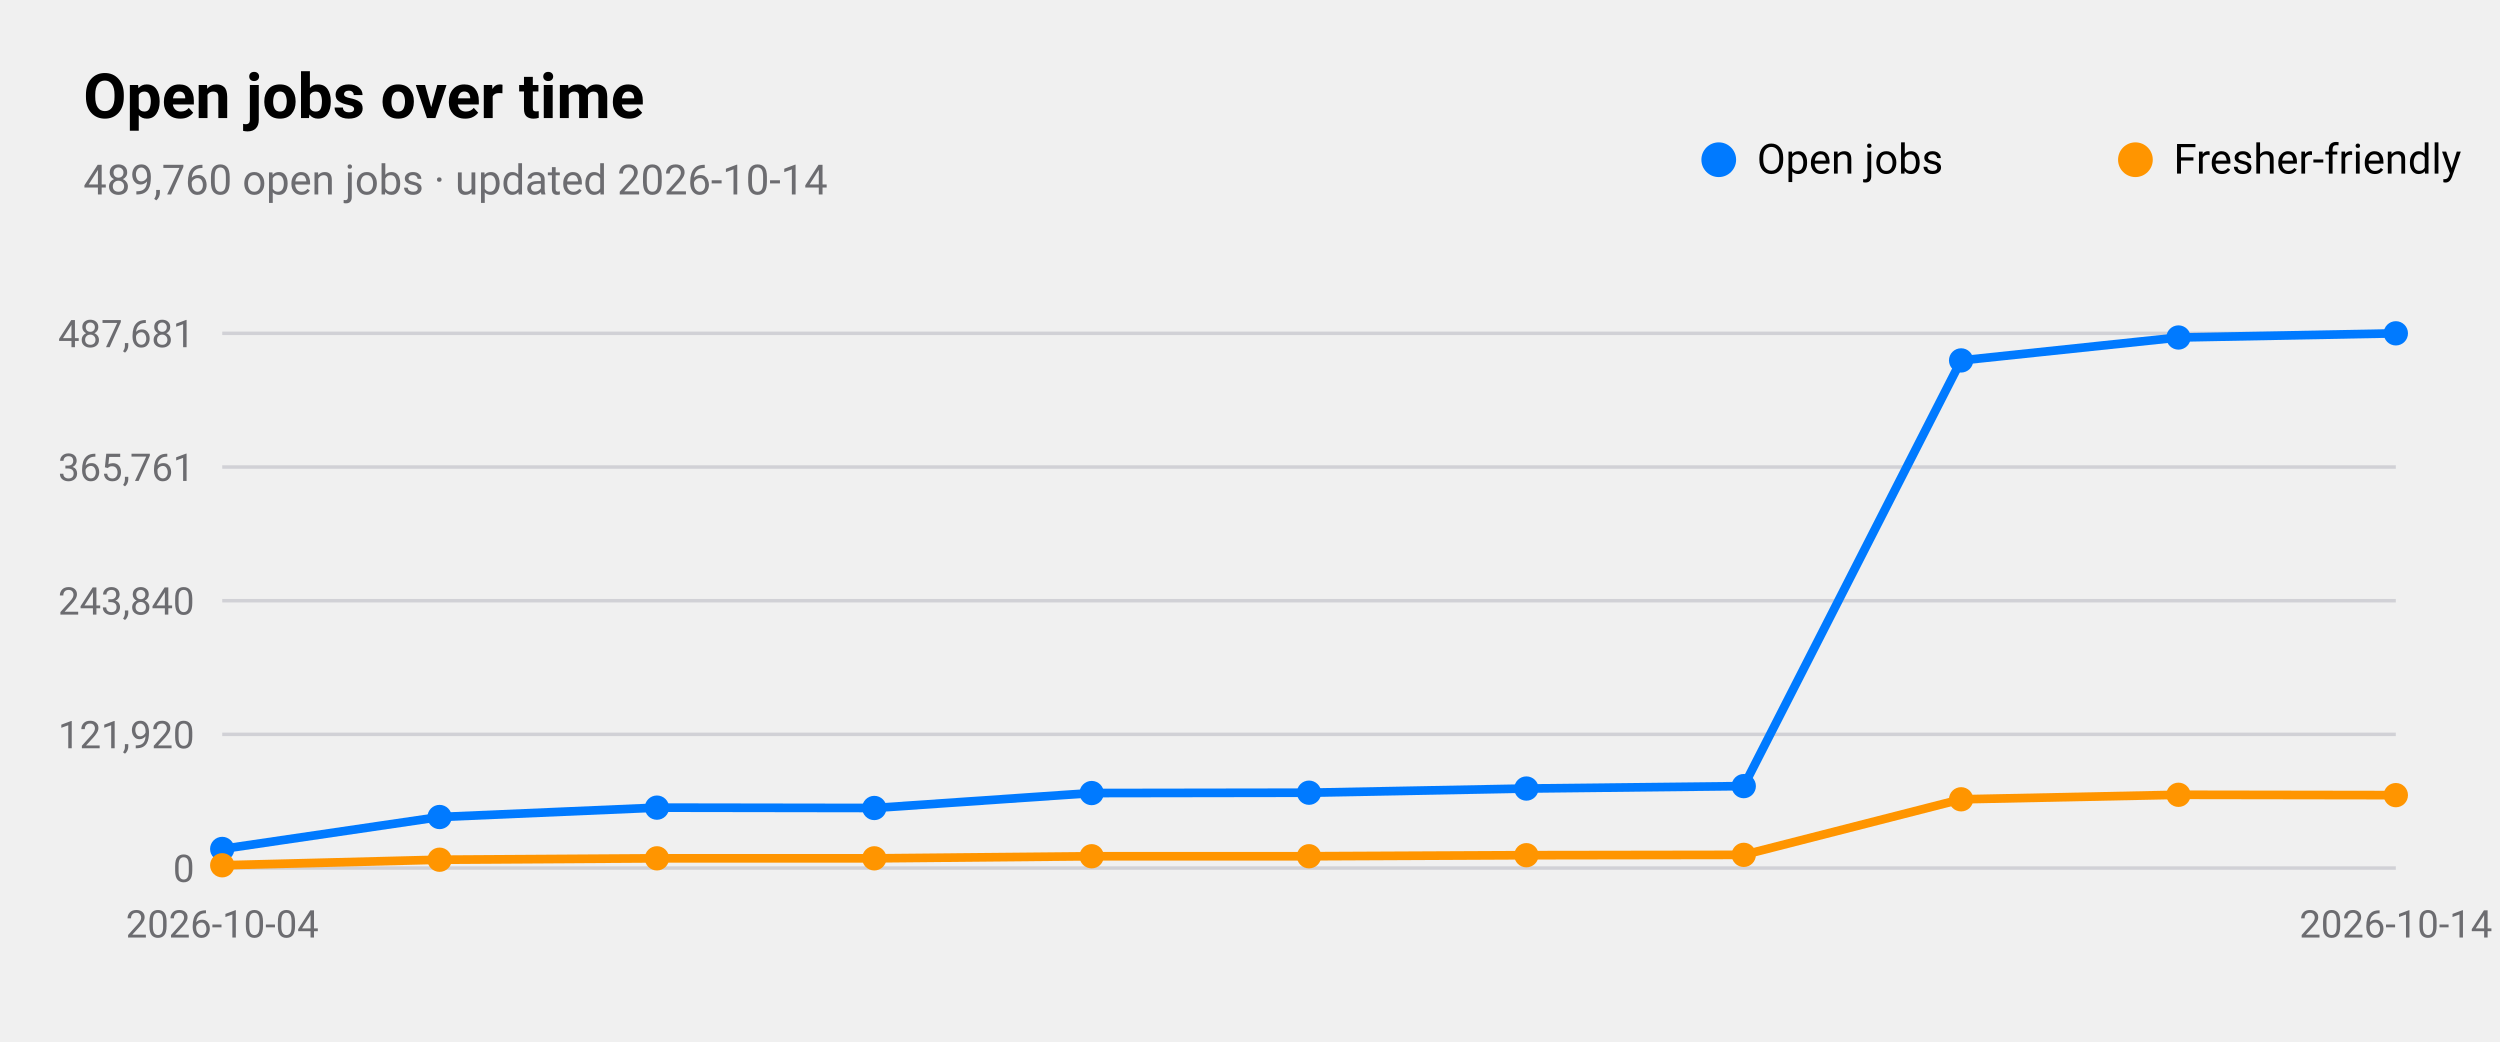
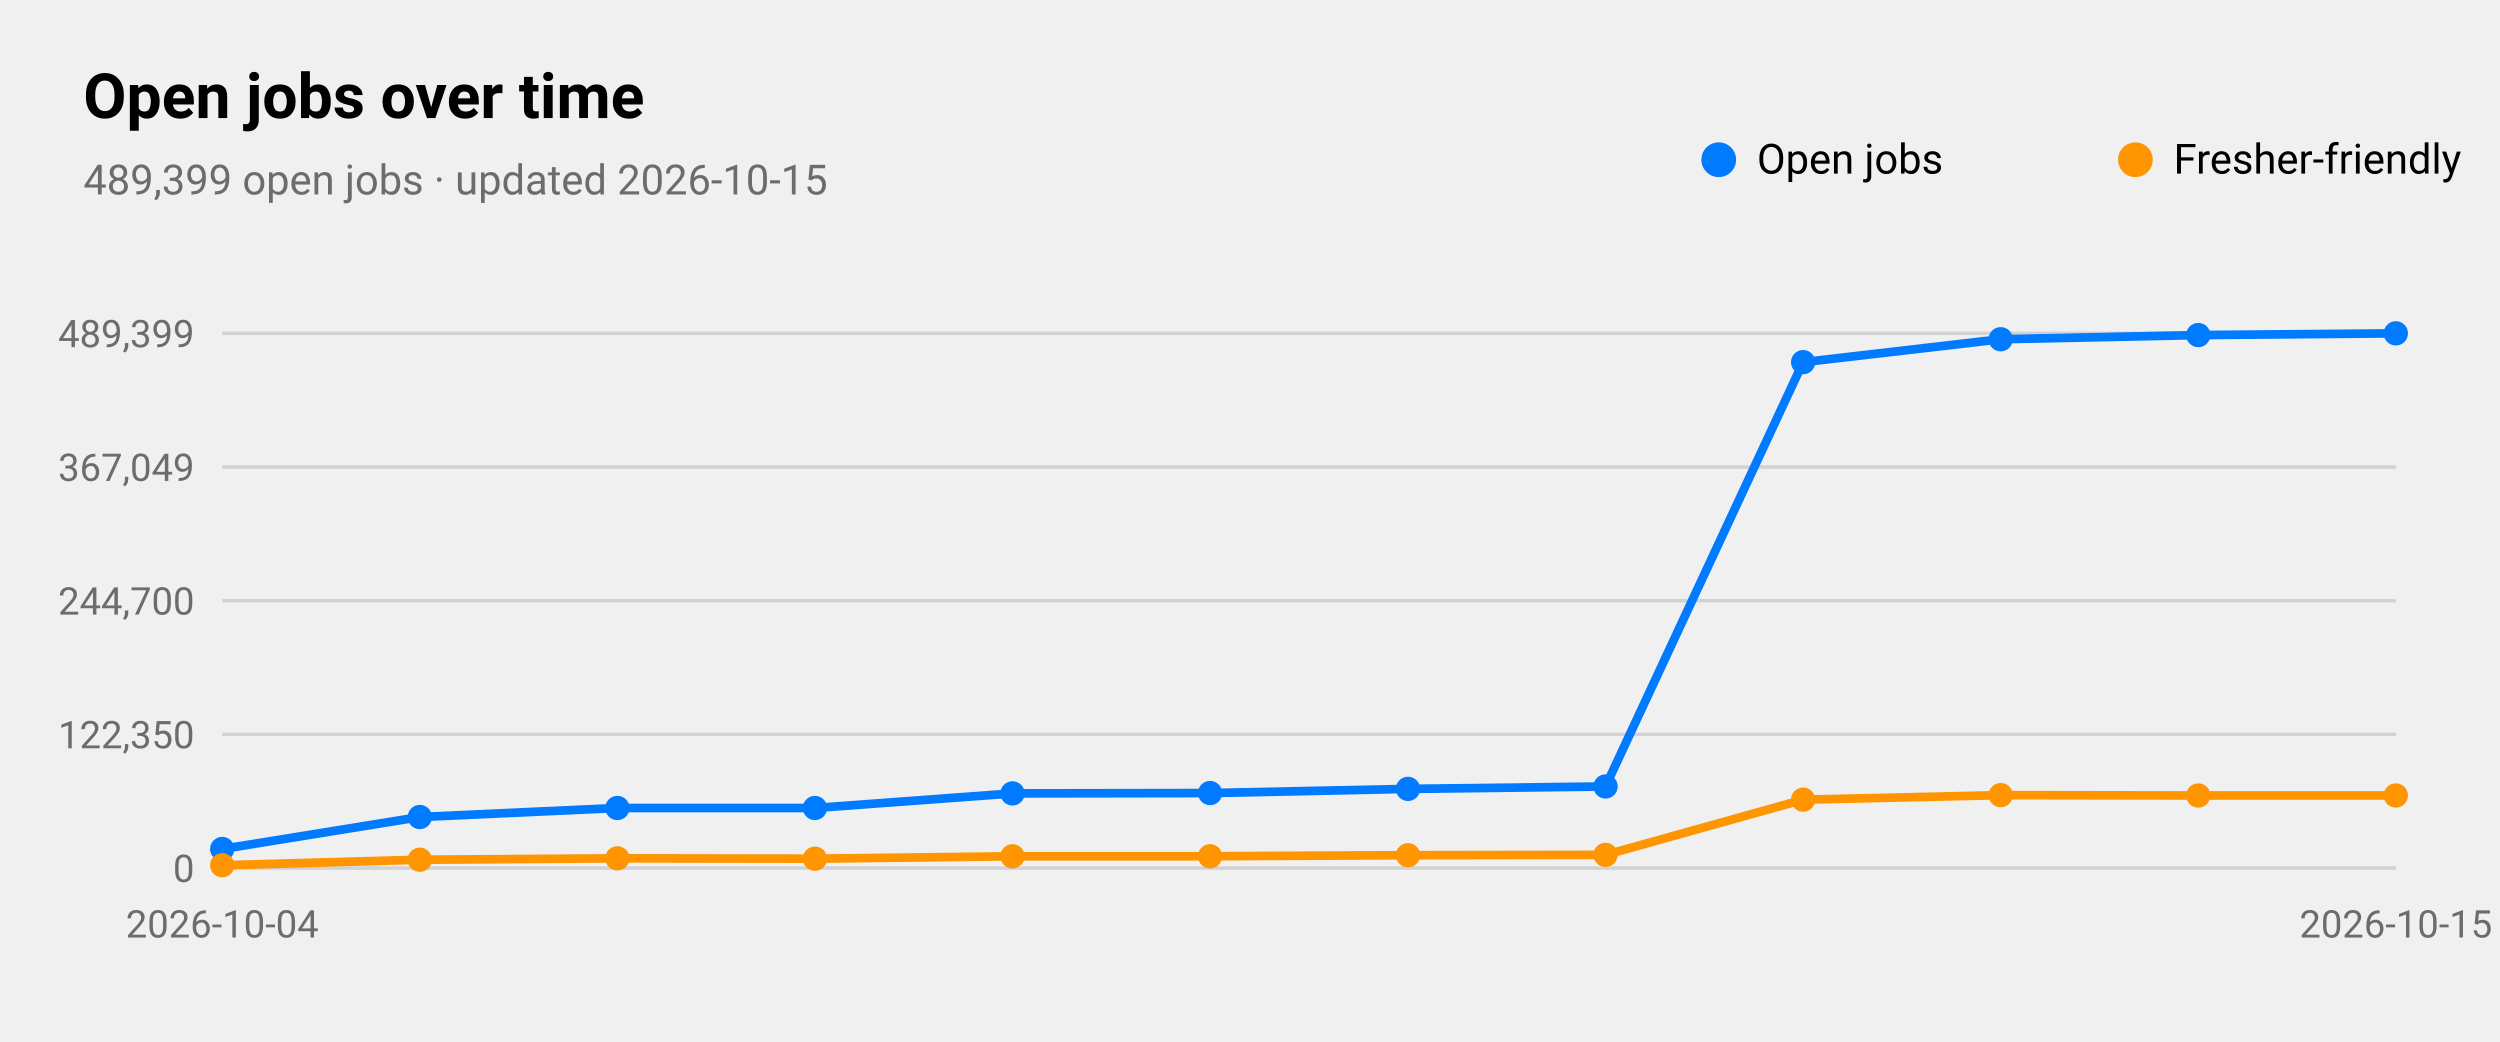
<svg xmlns="http://www.w3.org/2000/svg" viewBox="0 0 720 300" width="720" height="300" role="img" aria-label="Open jobs over time">
  <style>
text{font-family:-apple-system,BlinkMacSystemFont,"SF Pro Text","Helvetica Neue","Segoe UI",Roboto,sans-serif;fill:#000}
.sub,.val,.axis{fill:#6c6c70}.bar{fill:#007aff}.track{fill:#e5e5ea}.grid{stroke:#d1d1d6}
.l1{fill:none;stroke:#007aff;stroke-width:2.5}.d1{fill:#007aff}.l2{fill:none;stroke:#ff9500;stroke-width:2.5}.d2{fill:#ff9500}
.l3{fill:none;stroke:#34c759;stroke-width:2.5}.d3{fill:#34c759}.l4{fill:none;stroke:#af52de;stroke-width:2.5}.d4{fill:#af52de}
.l5{fill:none;stroke:#ff3b30;stroke-width:2.5}.d5{fill:#ff3b30}.l6{fill:none;stroke:#00b8d4;stroke-width:2.5}.d6{fill:#00b8d4}
@media(prefers-color-scheme:dark){text{fill:#fff}.sub,.val,.axis{fill:#98989d}.bar{fill:#0a84ff}.track{fill:#2c2c2e}.grid{stroke:#38383a}
.l1{stroke:#0a84ff}.d1{fill:#0a84ff}.l2{stroke:#ff9f0a}.d2{fill:#ff9f0a}
.l3{stroke:#30d158}.d3{fill:#30d158}.l4{stroke:#bf5af2}.d4{fill:#bf5af2}.l5{stroke:#ff453a}.d5{fill:#ff453a}.l6{stroke:#40cbe0}.d6{fill:#40cbe0}}
</style>
  <text x="24" y="34" font-size="18" font-weight="600">Open jobs over time</text>
-   <text class="sub" x="24" y="56" font-size="12">489,760 open jobs · updated 2026-10-14</text>
+   <text class="sub" x="24" y="56" font-size="12">489,399 open jobs · updated 2026-10-15</text>
  <line class="grid" x1="64" x2="690" y1="250.0" y2="250.0" />
  <text class="axis" x="56" y="254.0" font-size="11" text-anchor="end">0</text>
  <line class="grid" x1="64" x2="690" y1="211.5" y2="211.5" />
-   <text class="axis" x="56" y="215.5" font-size="11" text-anchor="end">121,920</text>
+   <text class="axis" x="56" y="215.5" font-size="11" text-anchor="end">122,350</text>
  <line class="grid" x1="64" x2="690" y1="173.0" y2="173.0" />
-   <text class="axis" x="56" y="177.0" font-size="11" text-anchor="end">243,840</text>
+   <text class="axis" x="56" y="177.0" font-size="11" text-anchor="end">244,700</text>
  <line class="grid" x1="64" x2="690" y1="134.5" y2="134.5" />
-   <text class="axis" x="56" y="138.5" font-size="11" text-anchor="end">365,761</text>
+   <text class="axis" x="56" y="138.5" font-size="11" text-anchor="end">367,049</text>
  <line class="grid" x1="64" x2="690" y1="96.0" y2="96.0" />
-   <text class="axis" x="56" y="100.0" font-size="11" text-anchor="end">487,681</text>
+   <text class="axis" x="56" y="100.0" font-size="11" text-anchor="end">489,399</text>
  <text class="axis" x="64.0" y="270" font-size="11" text-anchor="middle">2026-10-04</text>
-   <text class="axis" x="690.0" y="270" font-size="11" text-anchor="middle">2026-10-14</text>
-   <polyline class="l1" points="64.0,244.5 126.6,235.3 189.2,232.6 251.8,232.7 314.4,228.4 377.0,228.3 439.6,227.1 502.2,226.4 564.8,103.8 627.4,97.2 690.0,96.0" />
+   <text class="axis" x="690.0" y="270" font-size="11" text-anchor="middle">2026-10-15</text>
+   <polyline class="l1" points="64.0,244.5 120.9,235.3 177.8,232.7 234.7,232.7 291.6,228.5 348.5,228.4 405.5,227.2 462.4,226.5 519.3,104.3 576.2,97.7 633.1,96.5 690.0,96.0" />
  <circle class="d1" cx="64.0" cy="244.5" r="3.5" />
-   <circle class="d1" cx="126.6" cy="235.3" r="3.5" />
-   <circle class="d1" cx="189.2" cy="232.6" r="3.5" />
-   <circle class="d1" cx="251.8" cy="232.7" r="3.5" />
-   <circle class="d1" cx="314.4" cy="228.4" r="3.5" />
-   <circle class="d1" cx="377.0" cy="228.3" r="3.5" />
-   <circle class="d1" cx="439.6" cy="227.1" r="3.5" />
-   <circle class="d1" cx="502.2" cy="226.4" r="3.5" />
-   <circle class="d1" cx="564.8" cy="103.8" r="3.5" />
-   <circle class="d1" cx="627.4" cy="97.2" r="3.5" />
+   <circle class="d1" cx="120.9" cy="235.3" r="3.5" />
+   <circle class="d1" cx="177.8" cy="232.7" r="3.5" />
+   <circle class="d1" cx="234.7" cy="232.7" r="3.5" />
+   <circle class="d1" cx="291.6" cy="228.5" r="3.5" />
+   <circle class="d1" cx="348.5" cy="228.4" r="3.5" />
+   <circle class="d1" cx="405.5" cy="227.2" r="3.5" />
+   <circle class="d1" cx="462.4" cy="226.5" r="3.5" />
+   <circle class="d1" cx="519.3" cy="104.3" r="3.5" />
+   <circle class="d1" cx="576.2" cy="97.7" r="3.5" />
+   <circle class="d1" cx="633.1" cy="96.5" r="3.5" />
  <circle class="d1" cx="690.0" cy="96.0" r="3.5" />
  <circle class="d1" cx="495" cy="46" r="5" />
  <text x="506" y="50" font-size="12">Open jobs</text>
-   <polyline class="l2" points="64.0,249.2 126.6,247.6 189.2,247.2 251.8,247.2 314.4,246.6 377.0,246.6 439.6,246.3 502.2,246.2 564.8,230.2 627.4,228.9 690.0,229.0" />
+   <polyline class="l2" points="64.0,249.2 120.9,247.6 177.8,247.2 234.7,247.3 291.6,246.6 348.5,246.6 405.5,246.3 462.4,246.2 519.3,230.3 576.2,229.0 633.1,229.1 690.0,229.1" />
  <circle class="d2" cx="64.0" cy="249.2" r="3.5" />
-   <circle class="d2" cx="126.6" cy="247.6" r="3.5" />
-   <circle class="d2" cx="189.2" cy="247.2" r="3.5" />
-   <circle class="d2" cx="251.8" cy="247.2" r="3.5" />
-   <circle class="d2" cx="314.4" cy="246.6" r="3.5" />
-   <circle class="d2" cx="377.0" cy="246.6" r="3.5" />
-   <circle class="d2" cx="439.6" cy="246.3" r="3.5" />
-   <circle class="d2" cx="502.2" cy="246.2" r="3.5" />
-   <circle class="d2" cx="564.8" cy="230.2" r="3.5" />
-   <circle class="d2" cx="627.4" cy="228.9" r="3.5" />
-   <circle class="d2" cx="690.0" cy="229.0" r="3.5" />
+   <circle class="d2" cx="120.9" cy="247.6" r="3.5" />
+   <circle class="d2" cx="177.8" cy="247.2" r="3.5" />
+   <circle class="d2" cx="234.7" cy="247.3" r="3.5" />
+   <circle class="d2" cx="291.6" cy="246.6" r="3.5" />
+   <circle class="d2" cx="348.5" cy="246.6" r="3.5" />
+   <circle class="d2" cx="405.5" cy="246.3" r="3.5" />
+   <circle class="d2" cx="462.4" cy="246.2" r="3.5" />
+   <circle class="d2" cx="519.3" cy="230.3" r="3.5" />
+   <circle class="d2" cx="576.2" cy="229.0" r="3.5" />
+   <circle class="d2" cx="633.1" cy="229.1" r="3.5" />
+   <circle class="d2" cx="690.0" cy="229.1" r="3.5" />
  <circle class="d2" cx="615" cy="46" r="5" />
  <text x="626" y="50" font-size="12">Fresher-friendly</text>
</svg>
